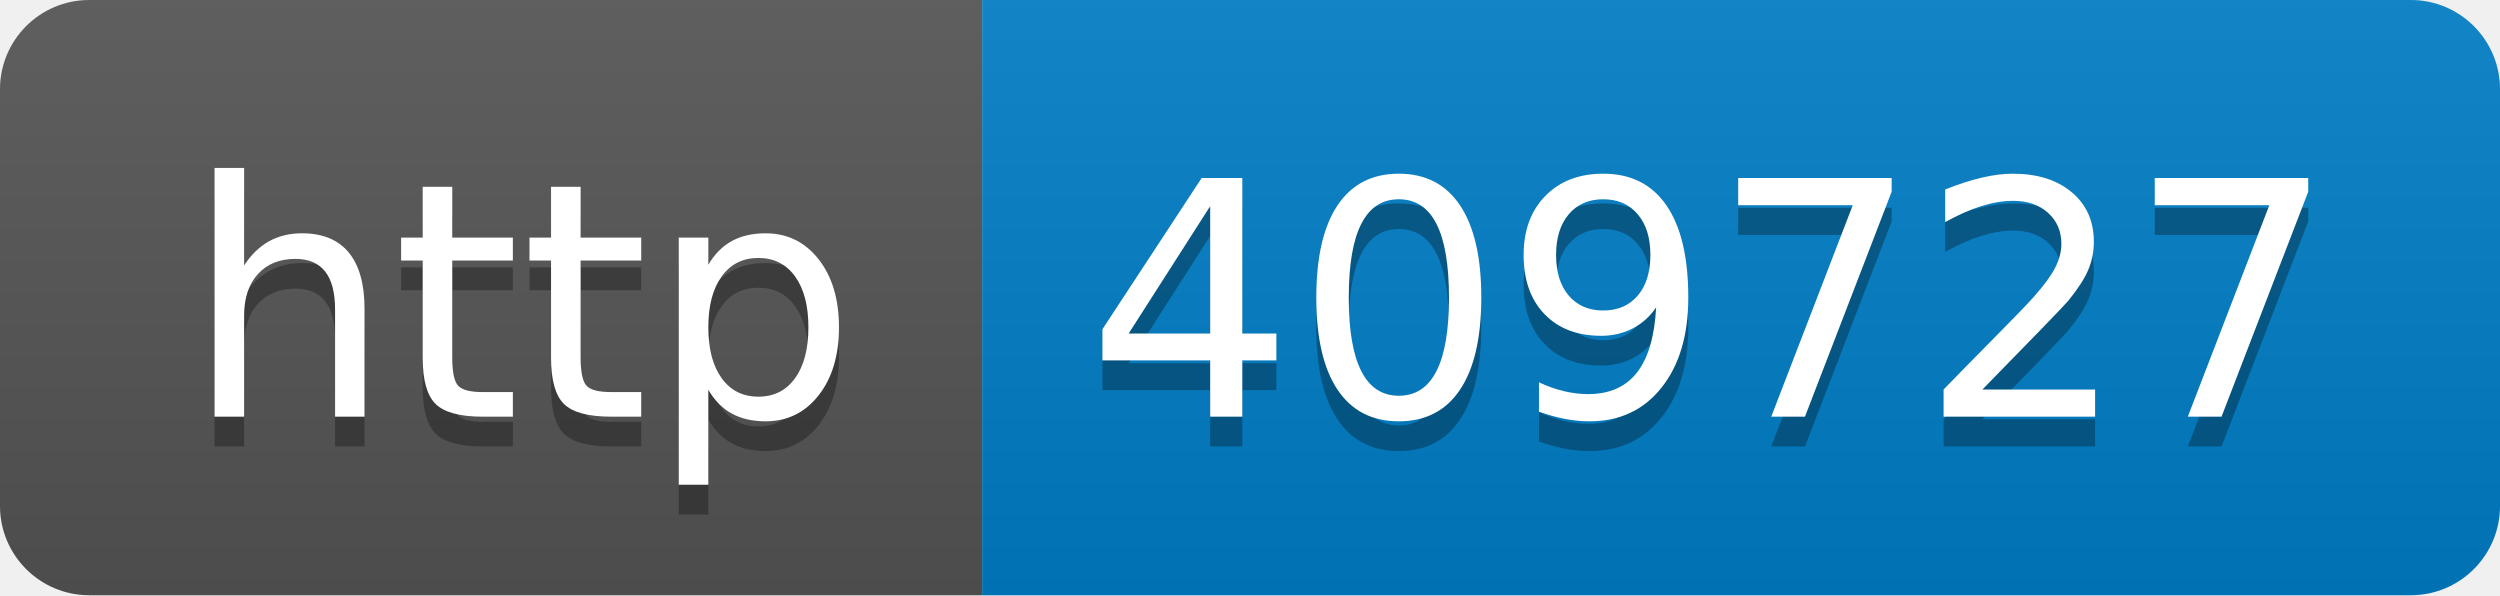
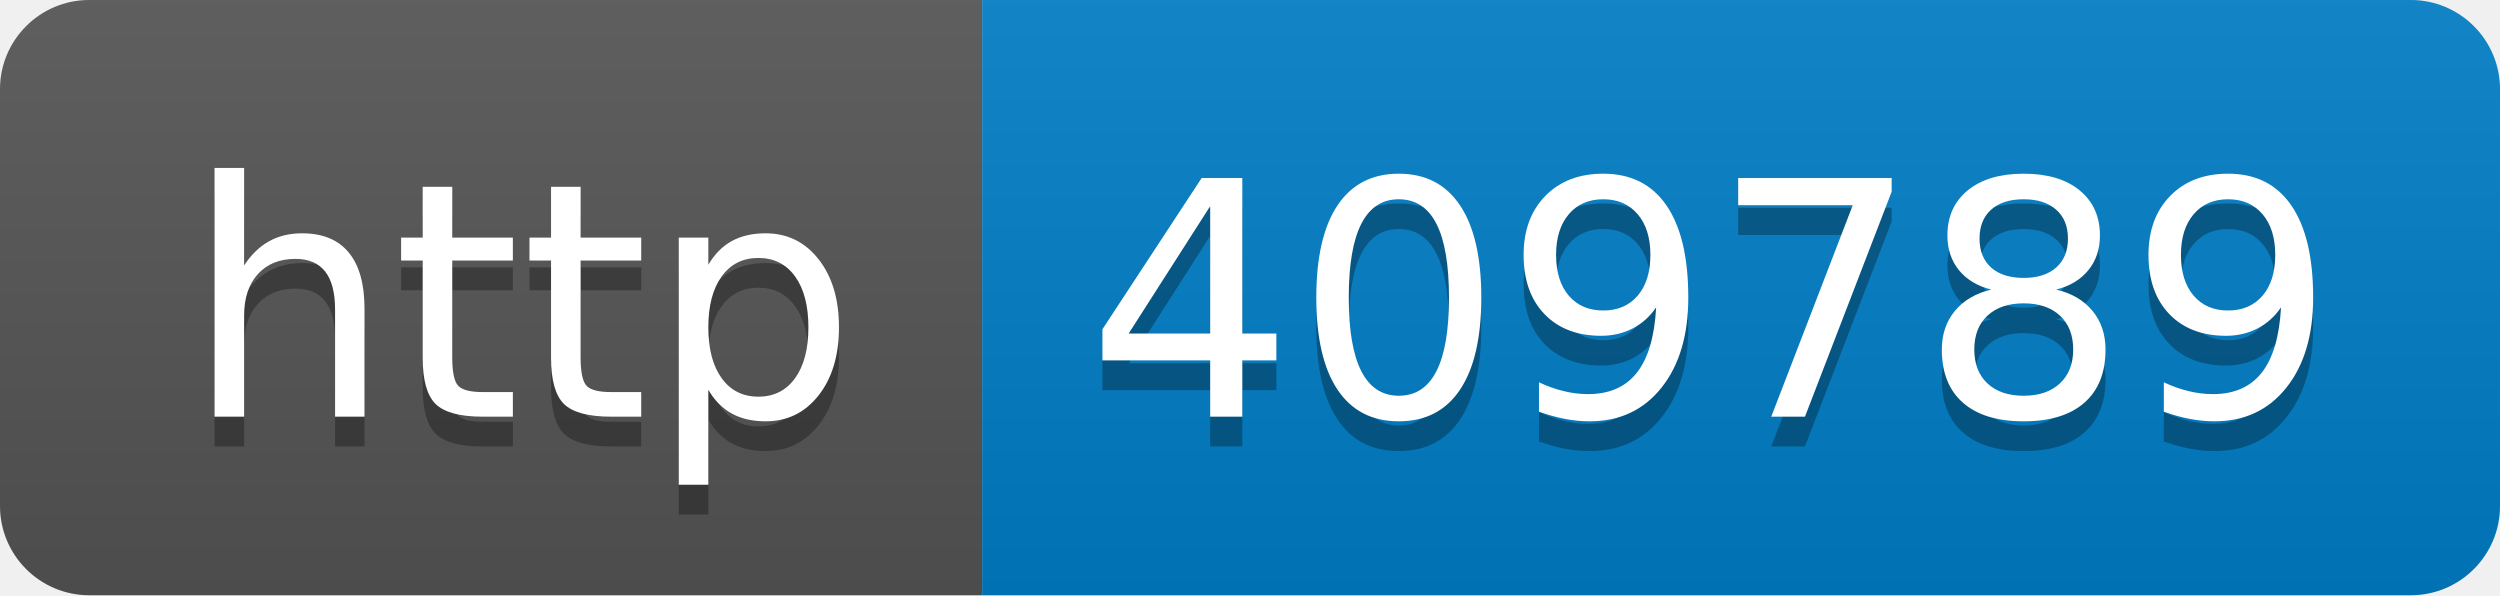
- <svg xmlns="http://www.w3.org/2000/svg" width="84" height="20" role="img" aria-label="http: 409727">
+ <svg xmlns="http://www.w3.org/2000/svg" width="84" height="20" role="img" aria-label="http: 409789">
  <linearGradient id="s" x2="0" y2="100%">
    <stop offset="0" stop-color="#bbb" stop-opacity=".1" />
    <stop offset="1" stop-opacity=".1" />
  </linearGradient>
  <clipPath id="r">
    <rect width="84" height="20" rx="3" fill="#fff" />
  </clipPath>
  <g clip-path="url(#r)">
    <rect width="33" height="20" fill="#555" />
    <rect x="33" width="51" height="20" fill="#007ec6" />
    <rect width="84" height="20" fill="url(#s)" />
  </g>
  <g fill="#fff" text-anchor="middle" font-family="Verdana,Geneva,DejaVu Sans,sans-serif" text-rendering="geometricPrecision" font-size="110">
    <text aria-hidden="true" x="175" y="150" fill="#010101" fill-opacity=".3" transform="scale(.1)" textLength="230">http</text>
    <text x="175" y="140" transform="scale(.1)" fill="#fff" textLength="230">http</text>
-     <text aria-hidden="true" x="575" y="150" fill="#010101" fill-opacity=".3" transform="scale(.1)" textLength="410">409727</text>
-     <text x="575" y="140" transform="scale(.1)" fill="#fff" textLength="410">409727</text>
+     <text aria-hidden="true" x="575" y="150" fill="#010101" fill-opacity=".3" transform="scale(.1)" textLength="410">409789</text>
+     <text x="575" y="140" transform="scale(.1)" fill="#fff" textLength="410">409789</text>
  </g>
</svg>
